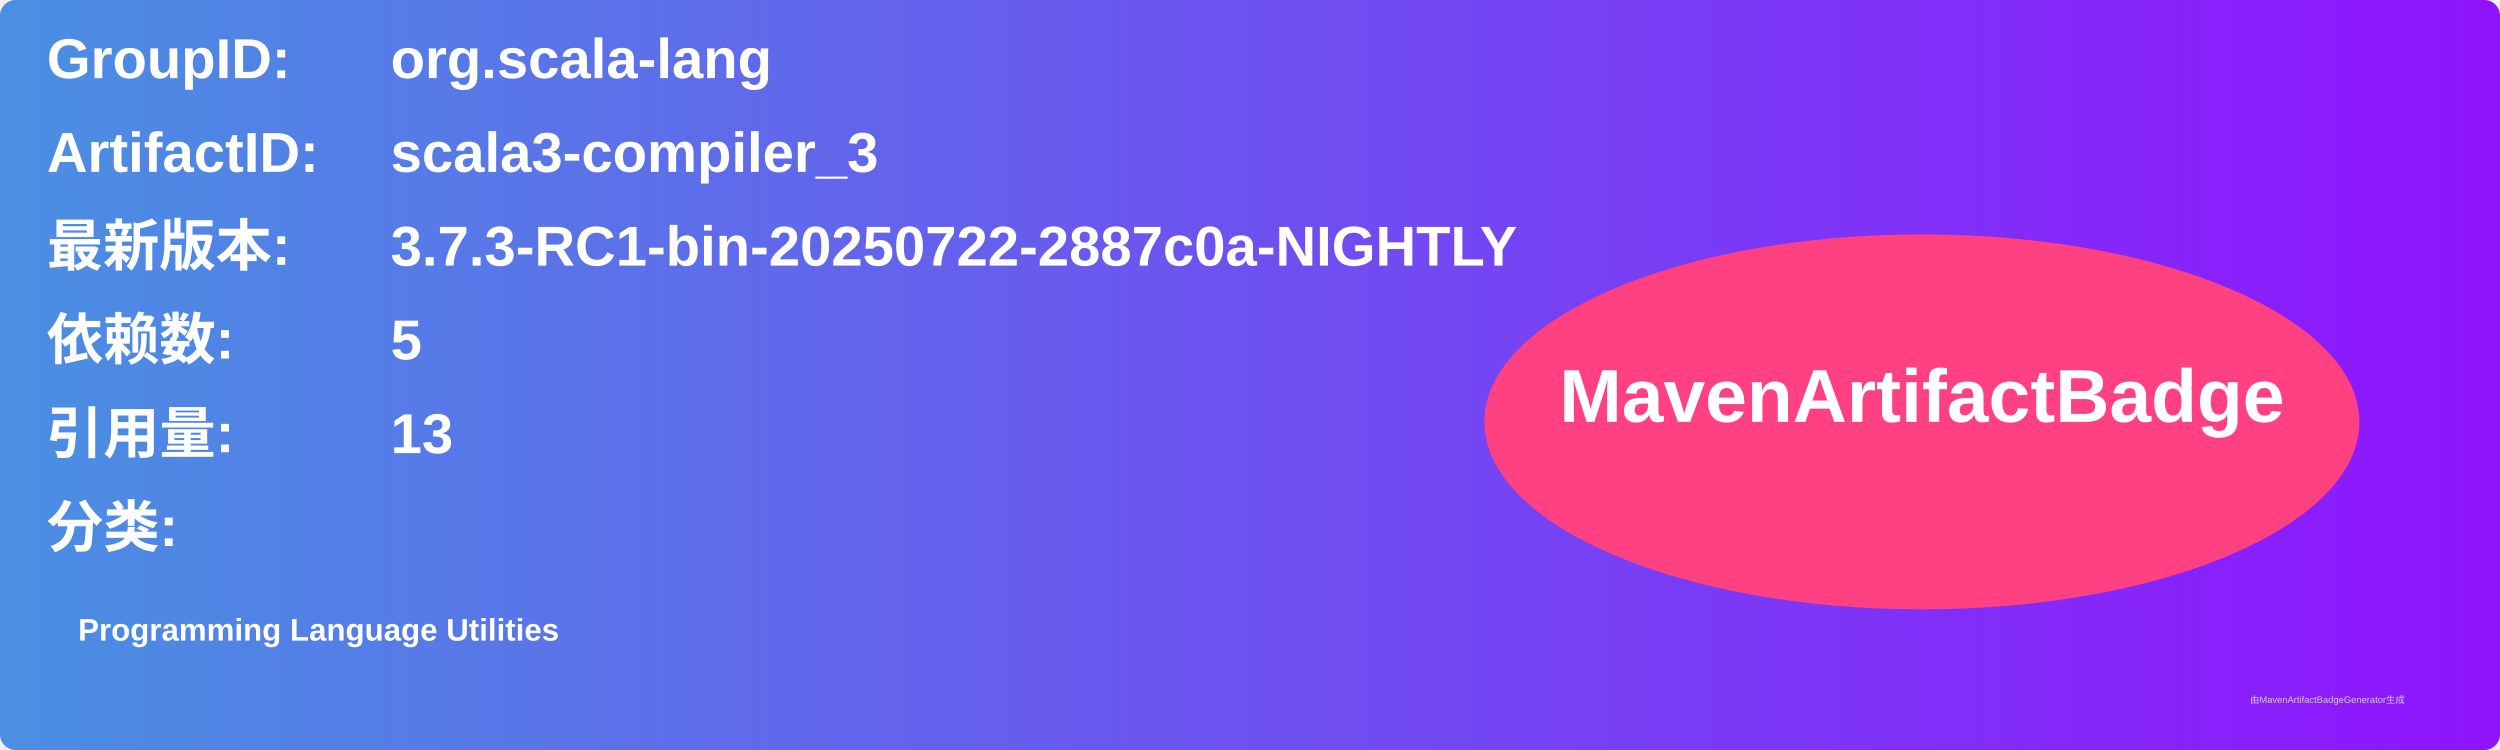
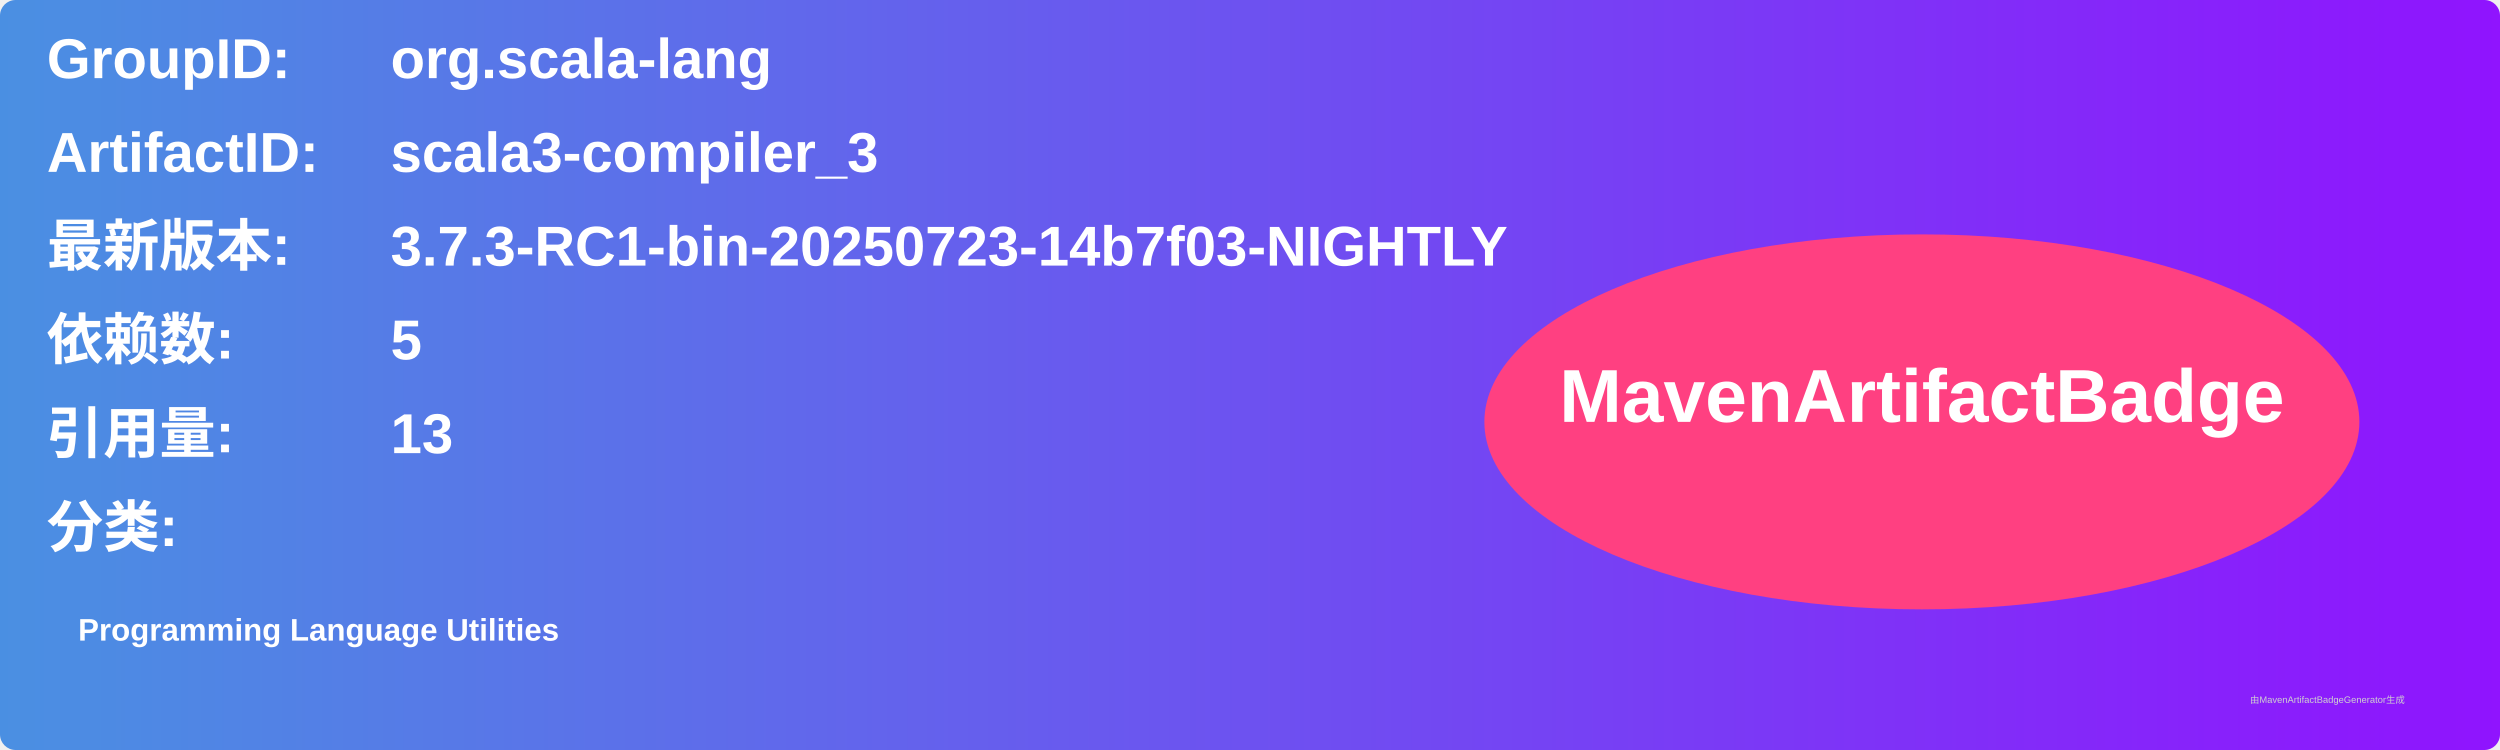
<svg xmlns="http://www.w3.org/2000/svg" width="800" height="240" viewBox="0 0 800 240">
  <linearGradient id="grad" x1="0%" y1="0%" x2="100%" y2="0%">
    <stop offset="0%" stop-color="#4a90e2" />
    <stop offset="100%" stop-color="#9013fe" />
  </linearGradient>
  <rect width="100%" height="100%" rx="5" ry="5" fill="url(#grad)" />
  <g transform="translate(15, 15)">
    <text x="0" y="10" font-family="Arial" font-size="18" fill="white" font-weight="bold" width="260">GroupID:</text>
    <text x="110" y="10" font-family="Arial" font-size="18" fill="white" font-weight="bold" width="460">org.scala-lang</text>
    <text x="0" y="40" font-family="Arial" font-size="18" fill="white" font-weight="bold" width="260">ArtifactID:</text>
    <text x="110" y="40" font-family="Arial" font-size="18" fill="white" font-weight="bold" width="460">scala3-compiler_3</text>
    <text x="0" y="70" font-family="Arial" font-size="18" fill="white" font-weight="bold">最新版本:</text>
    <text x="110" y="70" font-family="Arial" font-size="18" fill="white" font-weight="bold">
-       <tspan font-weight="bold">3.7.3-RC1-bin-20250722-2887c0a-NIGHTLY</tspan>
+       <tspan font-weight="bold">3.7.3-RC1-bin-20250723-14b7f03-NIGHTLY</tspan>
    </text>
    <text x="0" y="100" font-family="Arial" font-size="18" fill="white" font-weight="bold">依赖数: </text>
    <text x="110" y="100" font-family="Arial" font-size="18" fill="white">
      <tspan font-weight="bold">5</tspan>
    </text>
    <text x="0" y="130" font-family="Arial" font-size="18" fill="white" font-weight="bold">引用量: </text>
    <text x="110" y="130" font-family="Arial" font-size="18" fill="white">
      <tspan font-weight="bold">13</tspan>
    </text>
    <text x="0" y="160" font-family="Arial" font-size="18" fill="white" font-weight="bold">分类:</text>
    <text x="10" y="190" font-family="Arial" font-size="10" fill="white">
      <tspan font-weight="bold">Programming Language Utilities</tspan>
    </text>
    <ellipse cx="600" cy="120" rx="140" ry="60" fill="#ff4081" />
    <text x="600" y="120" text-anchor="middle" font-family="Arial" font-size="24" fill="white" font-weight="bold">MavenArtifactBadge</text>
  </g>
  <text x="720" y="225" font-family="Arial" font-size="3" fill="#d0d0d0">由MavenArtifactBadgeGenerator生成</text>
</svg>
